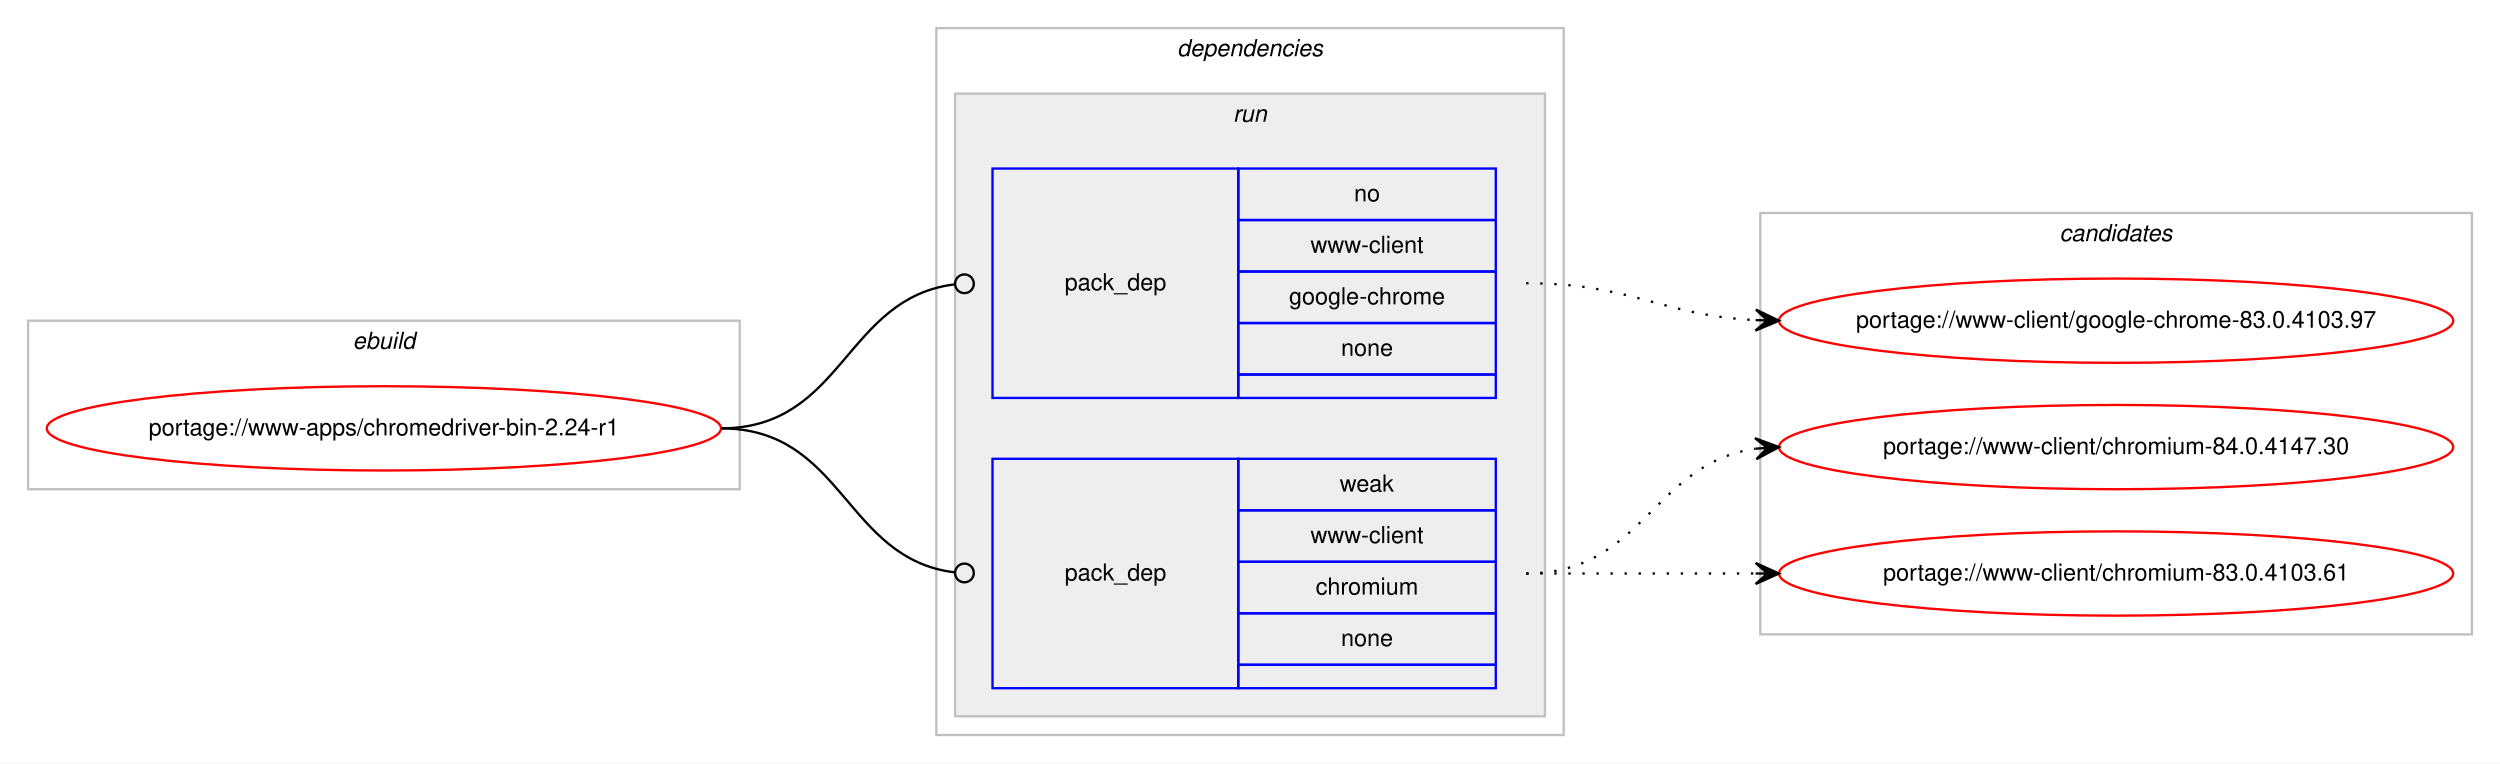
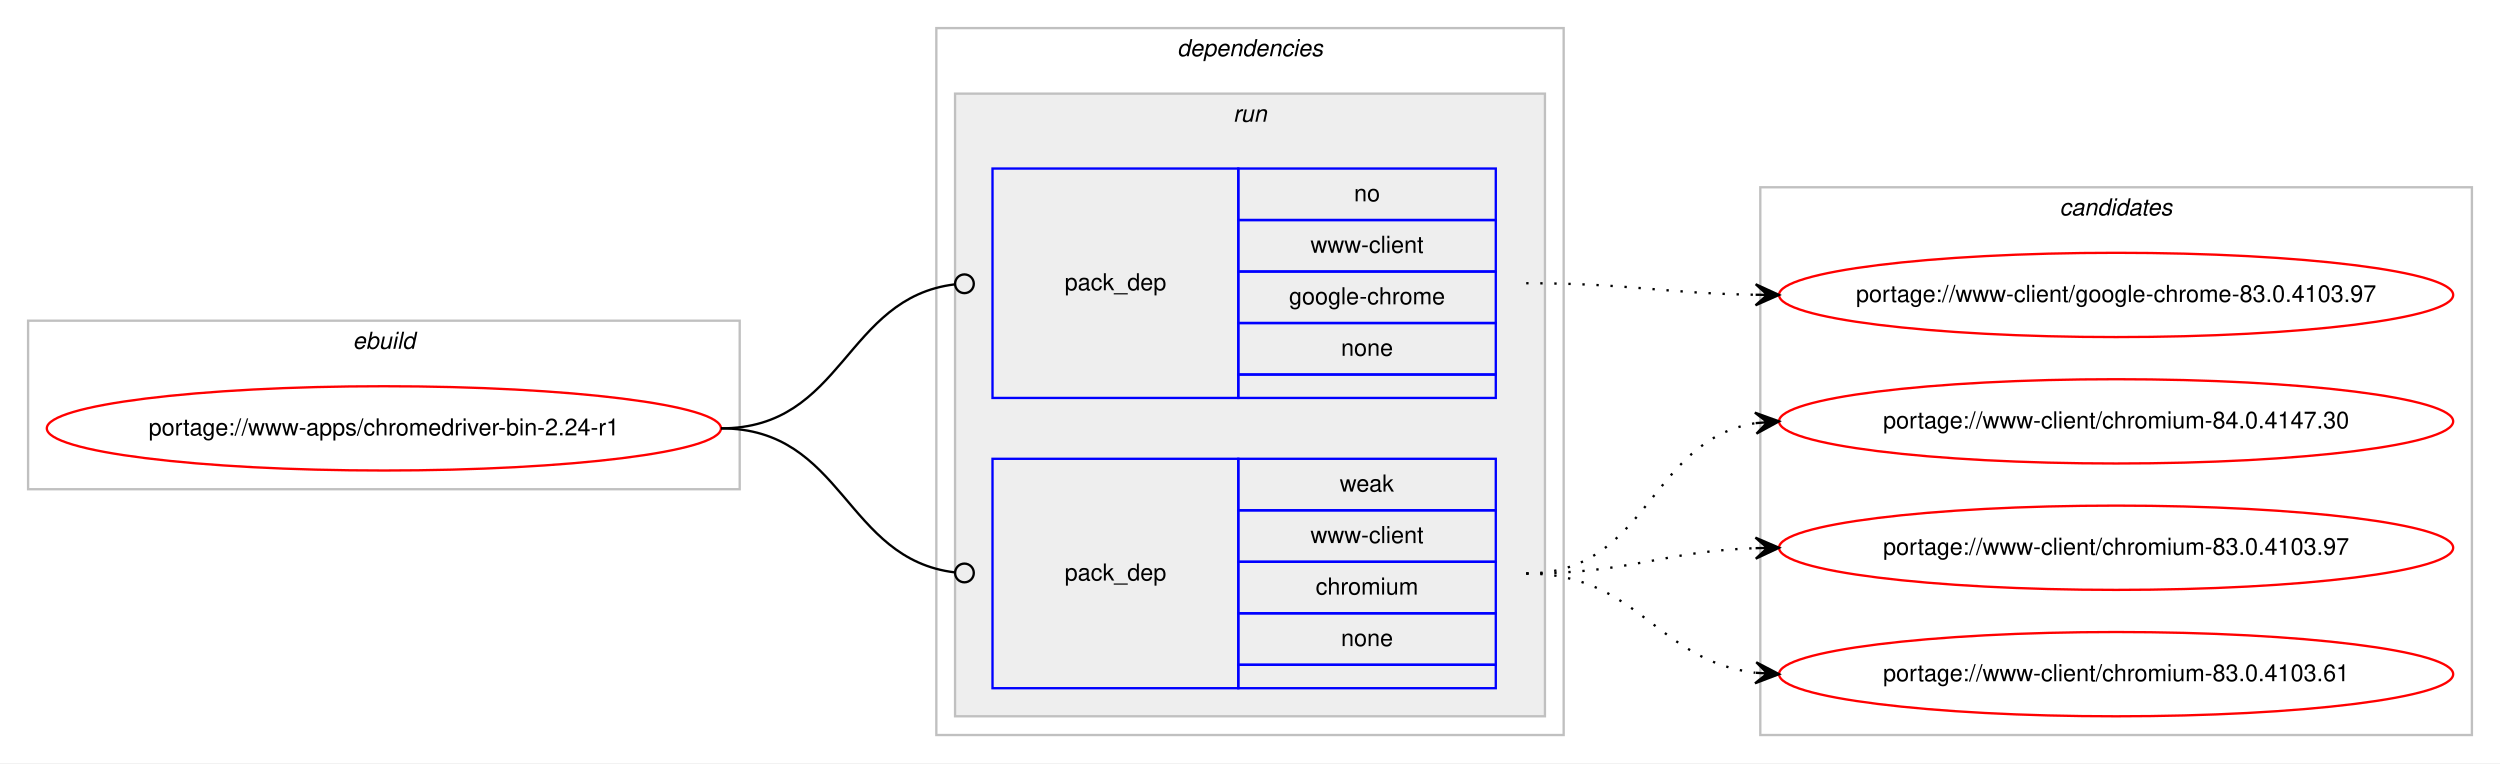
<svg xmlns="http://www.w3.org/2000/svg" xmlns:xlink="http://www.w3.org/1999/xlink" width="1068pt" height="326pt" viewBox="0.00 0.00 1068.00 326.00">
  <g id="graph0" class="graph" transform="scale(1 1) rotate(0) translate(4 322)">
    <polygon fill="#ffffff" stroke="transparent" points="-4,4 -4,-322 1064,-322 1064,4 -4,4" />
    <g id="clust1" class="cluster">
      <polygon fill="none" stroke="#c0c0c0" points="8,-113 8,-185 312,-185 312,-113 8,-113" />
      <text text-anchor="start" x="146.663" y="-173" font-family="Helvetica,sans-Serif" font-style="italic" font-size="10.00" fill="#000000">ebuild</text>
    </g>
    <g id="clust2" class="cluster">
      <polygon fill="none" stroke="#c0c0c0" points="396,-8 396,-310 664,-310 664,-8 396,-8" />
      <text text-anchor="start" x="498.875" y="-298" font-family="Helvetica,sans-Serif" font-style="italic" font-size="10.00" fill="#000000">dependencies</text>
    </g>
    <g id="clust5" class="cluster">
      <polygon fill="#eeeeee" stroke="#c0c0c0" points="404,-16 404,-282 656,-282 656,-16 404,-16" />
      <text text-anchor="start" x="522.777" y="-270" font-family="Helvetica,sans-Serif" font-style="italic" font-size="10.00" fill="#000000">run</text>
    </g>
    <g id="clust8" class="cluster">
-       <polygon fill="none" stroke="#c0c0c0" points="748,-51 748,-231 1052,-231 1052,-51 748,-51" />
-       <text text-anchor="start" x="875.824" y="-219" font-family="Helvetica,sans-Serif" font-style="italic" font-size="10.00" fill="#000000">candidates</text>
+       <polygon fill="none" stroke="#c0c0c0" points="748,-8 748,-242 1052,-242 1052,-8 748,-8" />
+       <text text-anchor="start" x="875.824" y="-230" font-family="Helvetica,sans-Serif" font-style="italic" font-size="10.00" fill="#000000">candidates</text>
    </g>
    <g id="node1" class="node">
      <g id="a_node1">
        <a xlink:href="../www-apps/chromedriver-bin-2.24-r1.svg" xlink:title="portage://www-apps/chromedriver-bin-2.24-r1">
          <ellipse fill="none" stroke="#ff0000" cx="160" cy="-139" rx="144" ry="18" />
          <text text-anchor="middle" x="160" y="-136" font-family="Helvetica,sans-Serif" font-size="10.00" fill="#000000">portage://www-apps/chromedriver-bin-2.24-r1</text>
        </a>
      </g>
    </g>
    <g id="node2" class="node">
      <polygon fill="none" stroke="#0000ff" points="420,-152 420,-250 525,-250 525,-152 420,-152" />
      <text text-anchor="start" x="450.823" y="-198" font-family="Helvetica,sans-Serif" font-size="10.00" fill="#000000">pack_dep</text>
      <polygon fill="none" stroke="#0000ff" points="525,-228 525,-250 635,-250 635,-228 525,-228" />
      <text text-anchor="start" x="574.441" y="-236" font-family="Helvetica,sans-Serif" font-size="10.00" fill="#000000">no</text>
      <polygon fill="none" stroke="#0000ff" points="525,-206 525,-228 635,-228 635,-206 525,-206" />
      <text text-anchor="start" x="555.84" y="-214" font-family="Helvetica,sans-Serif" font-size="10.00" fill="#000000">www-client</text>
      <polygon fill="none" stroke="#0000ff" points="525,-184 525,-206 635,-206 635,-184 525,-184" />
      <text text-anchor="start" x="546.661" y="-192" font-family="Helvetica,sans-Serif" font-size="10.00" fill="#000000">google-chrome</text>
      <polygon fill="none" stroke="#0000ff" points="525,-162 525,-184 635,-184 635,-162 525,-162" />
      <text text-anchor="start" x="568.882" y="-170" font-family="Helvetica,sans-Serif" font-size="10.00" fill="#000000">none</text>
      <polygon fill="none" stroke="#0000ff" points="525,-152 525,-162 635,-162 635,-152 525,-152" />
    </g>
    <g id="edge1" class="edge">
      <path fill="none" stroke="#000000" d="M304,-139C356.537,-139 356.777,-194.863 404.002,-200.537" />
      <ellipse fill="none" stroke="#000000" cx="408.007" cy="-200.769" rx="4" ry="4" />
    </g>
    <g id="node3" class="node">
      <polygon fill="none" stroke="#0000ff" points="420,-28 420,-126 525,-126 525,-28 420,-28" />
      <text text-anchor="start" x="450.823" y="-74" font-family="Helvetica,sans-Serif" font-size="10.00" fill="#000000">pack_dep</text>
      <polygon fill="none" stroke="#0000ff" points="525,-104 525,-126 635,-126 635,-104 525,-104" />
      <text text-anchor="start" x="568.332" y="-112" font-family="Helvetica,sans-Serif" font-size="10.00" fill="#000000">weak</text>
      <polygon fill="none" stroke="#0000ff" points="525,-82 525,-104 635,-104 635,-82 525,-82" />
      <text text-anchor="start" x="555.84" y="-90" font-family="Helvetica,sans-Serif" font-size="10.00" fill="#000000">www-client</text>
      <polygon fill="none" stroke="#0000ff" points="525,-60 525,-82 635,-82 635,-60 525,-60" />
      <text text-anchor="start" x="558.058" y="-68" font-family="Helvetica,sans-Serif" font-size="10.00" fill="#000000">chromium</text>
      <polygon fill="none" stroke="#0000ff" points="525,-38 525,-60 635,-60 635,-38 525,-38" />
      <text text-anchor="start" x="568.882" y="-46" font-family="Helvetica,sans-Serif" font-size="10.00" fill="#000000">none</text>
      <polygon fill="none" stroke="#0000ff" points="525,-28 525,-38 635,-38 635,-28 525,-28" />
    </g>
    <g id="edge2" class="edge">
      <path fill="none" stroke="#000000" d="M304,-139C356.537,-139 356.777,-83.137 404.002,-77.463" />
      <ellipse fill="none" stroke="#000000" cx="408.007" cy="-77.231" rx="4" ry="4" />
    </g>
    <g id="node4" class="node">
      <g id="a_node4">
        <a xlink:href="../www-client/google-chrome-83.0.4103.97.svg" xlink:title="portage://www-client/google-chrome-83.0.4103.97">
-           <ellipse fill="none" stroke="#ff0000" cx="900" cy="-185" rx="144" ry="18" />
-           <text text-anchor="middle" x="900" y="-182" font-family="Helvetica,sans-Serif" font-size="10.00" fill="#000000">portage://www-client/google-chrome-83.0.4103.97</text>
+           <ellipse fill="none" stroke="#ff0000" cx="900" cy="-196" rx="144" ry="18" />
+           <text text-anchor="middle" x="900" y="-193" font-family="Helvetica,sans-Serif" font-size="10.00" fill="#000000">portage://www-client/google-chrome-83.0.4103.97</text>
        </a>
      </g>
    </g>
    <g id="edge3" class="edge">
-       <path fill="none" stroke="#000000" stroke-dasharray="1,5" d="M648,-201C692.923,-201 705.643,-187.287 745.786,-185.251" />
-       <polygon fill="#000000" stroke="#000000" points="756,-185 746.114,-189.745 751.001,-185.123 746.003,-185.246 746.003,-185.246 746.003,-185.246 751.001,-185.123 745.892,-180.747 756,-185 756,-185" />
+       <path fill="none" stroke="#000000" stroke-dasharray="1,5" d="M648,-201C692.485,-201 705.983,-196.715 745.869,-196.078" />
+       <polygon fill="#000000" stroke="#000000" points="756,-196 746.035,-200.577 751,-196.039 746,-196.078 746,-196.078 746,-196.078 751,-196.039 745.965,-191.578 756,-196 756,-196" />
    </g>
    <g id="node5" class="node">
      <g id="a_node5">
        <a xlink:href="../www-client/chromium-84.0.4147.30.svg" xlink:title="portage://www-client/chromium-84.0.4147.30">
-           <ellipse fill="none" stroke="#ff0000" cx="900" cy="-131" rx="144" ry="18" />
-           <text text-anchor="middle" x="900" y="-128" font-family="Helvetica,sans-Serif" font-size="10.00" fill="#000000">portage://www-client/chromium-84.0.4147.30</text>
+           <ellipse fill="none" stroke="#ff0000" cx="900" cy="-142" rx="144" ry="18" />
+           <text text-anchor="middle" x="900" y="-139" font-family="Helvetica,sans-Serif" font-size="10.00" fill="#000000">portage://www-client/chromium-84.0.4147.30</text>
        </a>
      </g>
    </g>
    <g id="edge4" class="edge">
-       <path fill="none" stroke="#000000" stroke-dasharray="1,5" d="M648,-77C698.102,-77 702.012,-124.066 745.979,-130.317" />
-       <polygon fill="#000000" stroke="#000000" points="756,-131 745.717,-134.81 751.012,-130.66 746.023,-130.32 746.023,-130.32 746.023,-130.32 751.012,-130.66 746.329,-125.831 756,-131 756,-131" />
+       <path fill="none" stroke="#000000" stroke-dasharray="1,5" d="M648,-77C700.412,-77 700.249,-133.891 745.884,-141.225" />
+       <polygon fill="#000000" stroke="#000000" points="756,-142 745.685,-145.723 751.015,-141.618 746.029,-141.236 746.029,-141.236 746.029,-141.236 751.015,-141.618 746.373,-136.749 756,-142 756,-142" />
    </g>
    <g id="node6" class="node">
      <g id="a_node6">
-         <a xlink:href="../www-client/chromium-83.0.4103.61.svg" xlink:title="portage://www-client/chromium-83.0.4103.61">
-           <ellipse fill="none" stroke="#ff0000" cx="900" cy="-77" rx="144" ry="18" />
-           <text text-anchor="middle" x="900" y="-74" font-family="Helvetica,sans-Serif" font-size="10.00" fill="#000000">portage://www-client/chromium-83.0.4103.61</text>
+         <a xlink:href="../www-client/chromium-83.0.4103.97.svg" xlink:title="portage://www-client/chromium-83.0.4103.97">
+           <ellipse fill="none" stroke="#ff0000" cx="900" cy="-88" rx="144" ry="18" />
+           <text text-anchor="middle" x="900" y="-85" font-family="Helvetica,sans-Serif" font-size="10.00" fill="#000000">portage://www-client/chromium-83.0.4103.97</text>
        </a>
      </g>
    </g>
    <g id="edge5" class="edge">
-       <path fill="none" stroke="#000000" stroke-dasharray="1,5" d="M648,-77C692.438,-77 706.02,-77 745.878,-77" />
-       <polygon fill="#000000" stroke="#000000" points="756,-77 746,-81.5 751,-77 746,-77 746,-77 746,-77 751,-77 746,-72.5 756,-77 756,-77" />
+       <path fill="none" stroke="#000000" stroke-dasharray="1,5" d="M648,-77C692.667,-77 705.842,-86.428 745.834,-87.827" />
+       <polygon fill="#000000" stroke="#000000" points="756,-88 745.925,-92.329 751.001,-87.915 746.001,-87.83 746.001,-87.83 746.001,-87.83 751.001,-87.915 746.078,-83.331 756,-88 756,-88" />
+     </g>
+     <g id="node7" class="node">
+       <g id="a_node7">
+         <a xlink:href="../www-client/chromium-83.0.4103.61.svg" xlink:title="portage://www-client/chromium-83.0.4103.61">
+           <ellipse fill="none" stroke="#ff0000" cx="900" cy="-34" rx="144" ry="18" />
+           <text text-anchor="middle" x="900" y="-31" font-family="Helvetica,sans-Serif" font-size="10.00" fill="#000000">portage://www-client/chromium-83.0.4103.61</text>
+         </a>
+       </g>
+     </g>
+     <g id="edge6" class="edge">
+       <path fill="none" stroke="#000000" stroke-dasharray="1,5" d="M648,-77C696.032,-77 703.446,-39.834 745.766,-34.608" />
+       <polygon fill="#000000" stroke="#000000" points="756,-34 746.284,-39.085 751.009,-34.297 746.018,-34.593 746.018,-34.593 746.018,-34.593 751.009,-34.297 745.751,-30.101 756,-34 756,-34" />
    </g>
  </g>
</svg>
